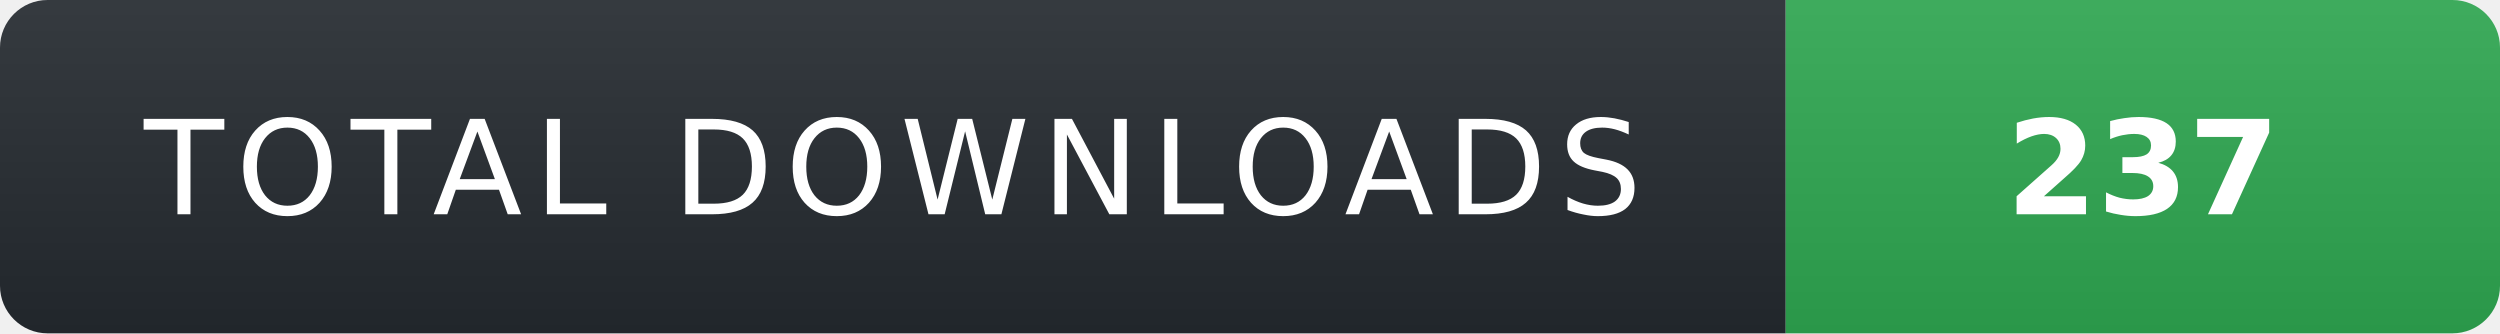
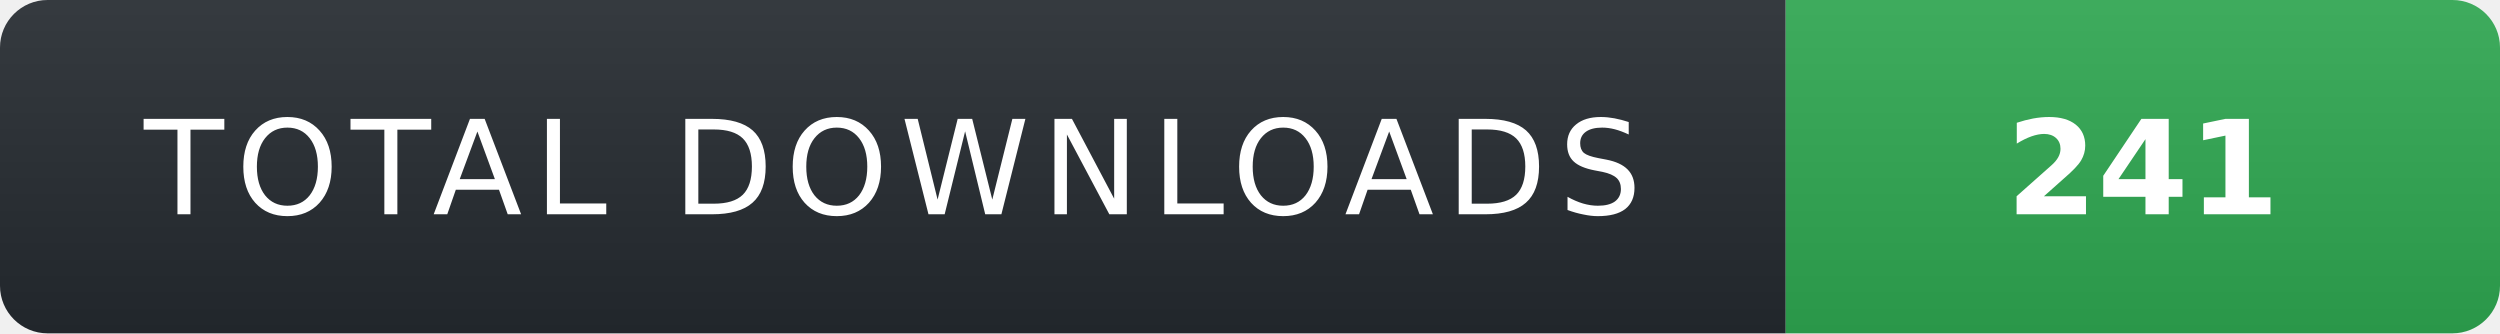
- <svg xmlns="http://www.w3.org/2000/svg" width="210" height="28" role="img" aria-label="TOTAL DOWNLOADS: 237">
+ <svg xmlns="http://www.w3.org/2000/svg" width="210" height="28" role="img" aria-label="TOTAL DOWNLOADS: 241">
  <linearGradient id="s" x2="0" y2="100%">
    <stop offset="0" stop-color="#fff" stop-opacity=".08" />
    <stop offset="1" stop-color="#000" stop-opacity=".08" />
  </linearGradient>
  <clipPath id="r">
    <rect width="210" height="28" rx="4" fill="#fff" />
  </clipPath>
  <g clip-path="url(#r)">
    <rect width="150" height="28" fill="#24292f" />
    <rect x="150" width="60" height="28" fill="#2ea44f" />
    <rect width="210" height="28" fill="url(#s)" />
  </g>
  <g fill="#fff" text-anchor="middle" font-family="Verdana,Geneva,DejaVu Sans,sans-serif" text-rendering="geometricPrecision" font-size="11">
    <text x="75" y="18" fill="#fff" letter-spacing="1">TOTAL DOWNLOADS</text>
-     <text x="180" y="18" fill="#fff" font-weight="700">237</text>
+     <text x="180" y="18" fill="#fff" font-weight="700">241</text>
  </g>
</svg>
